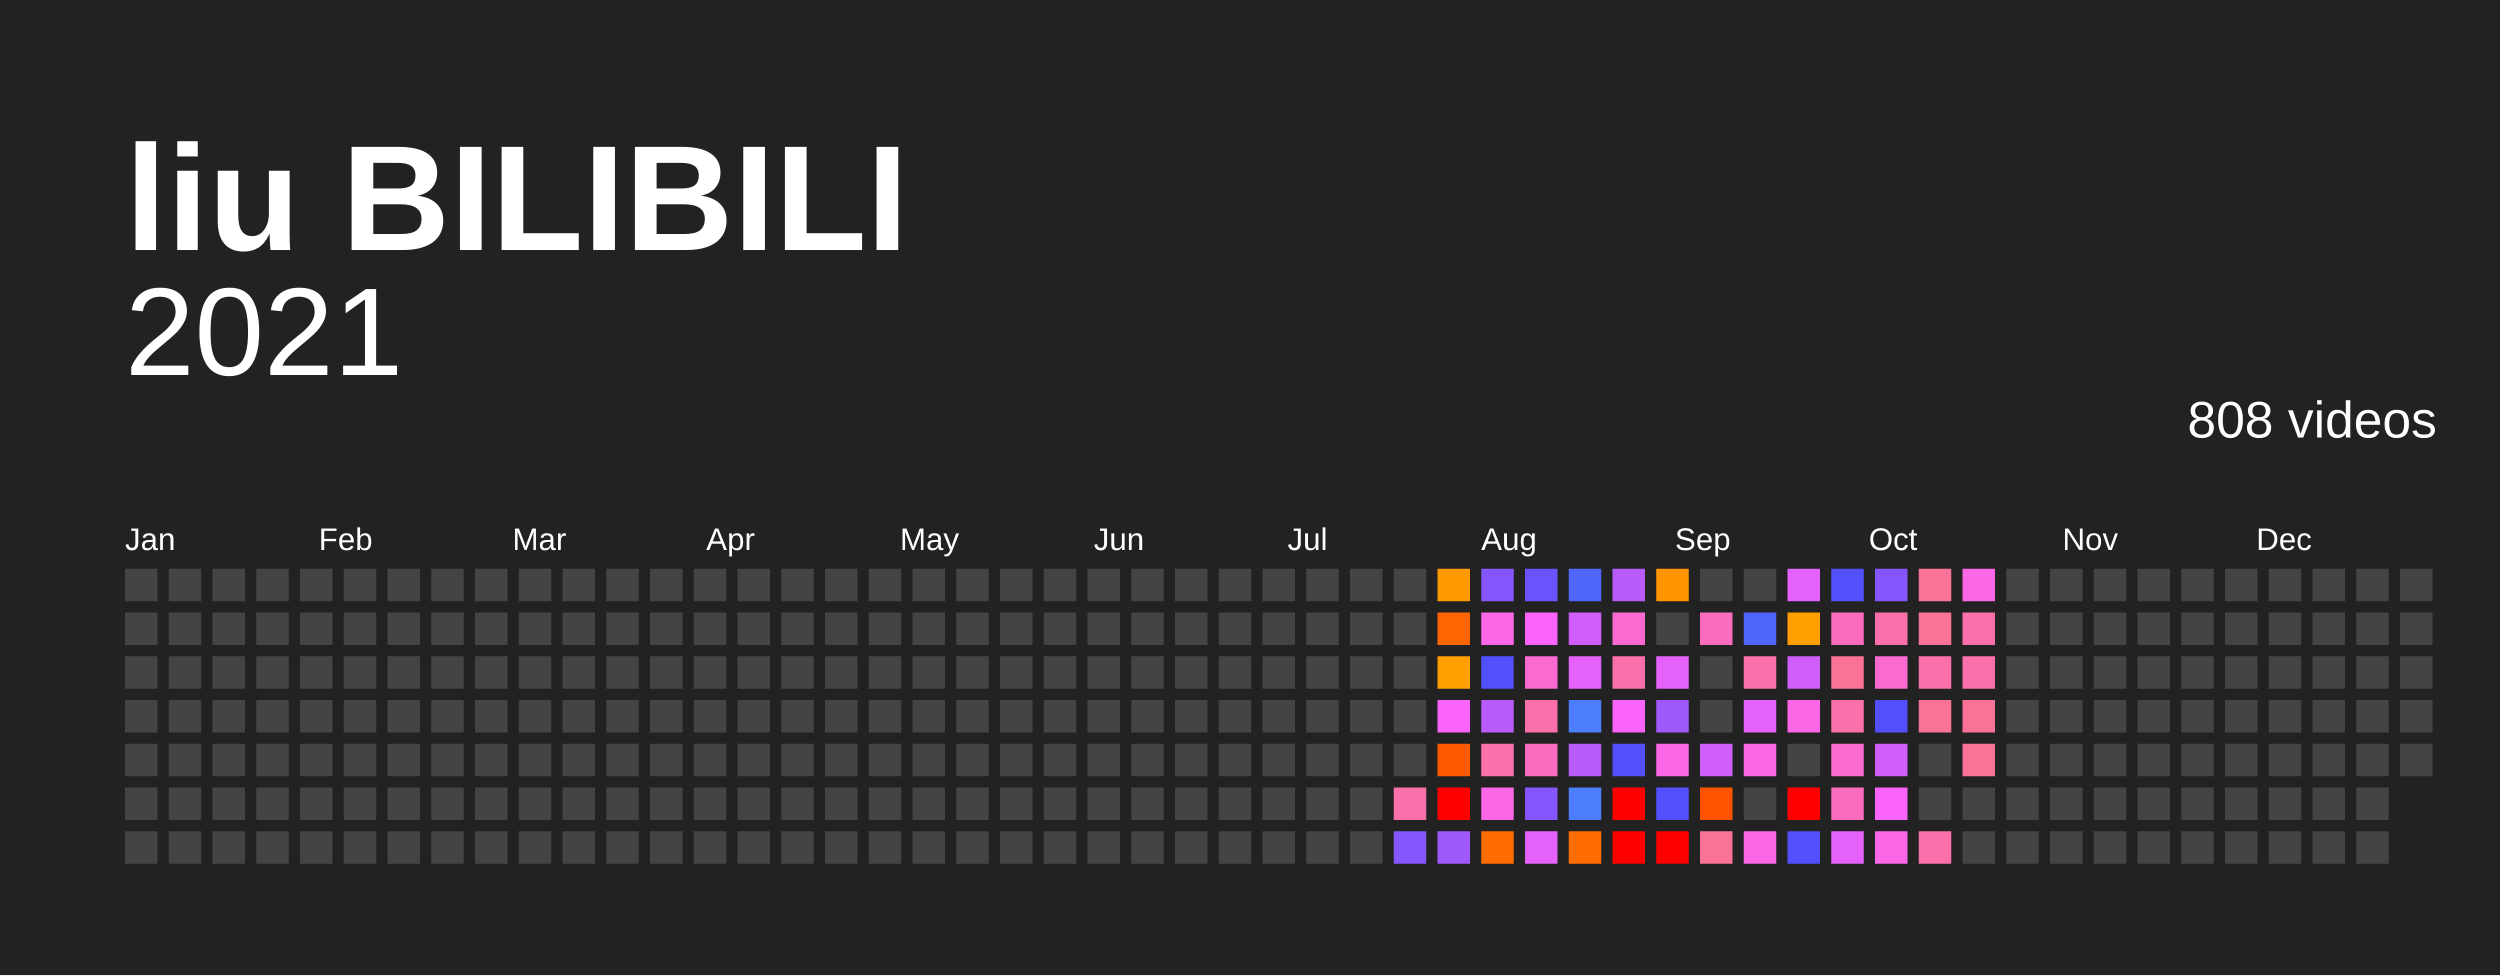
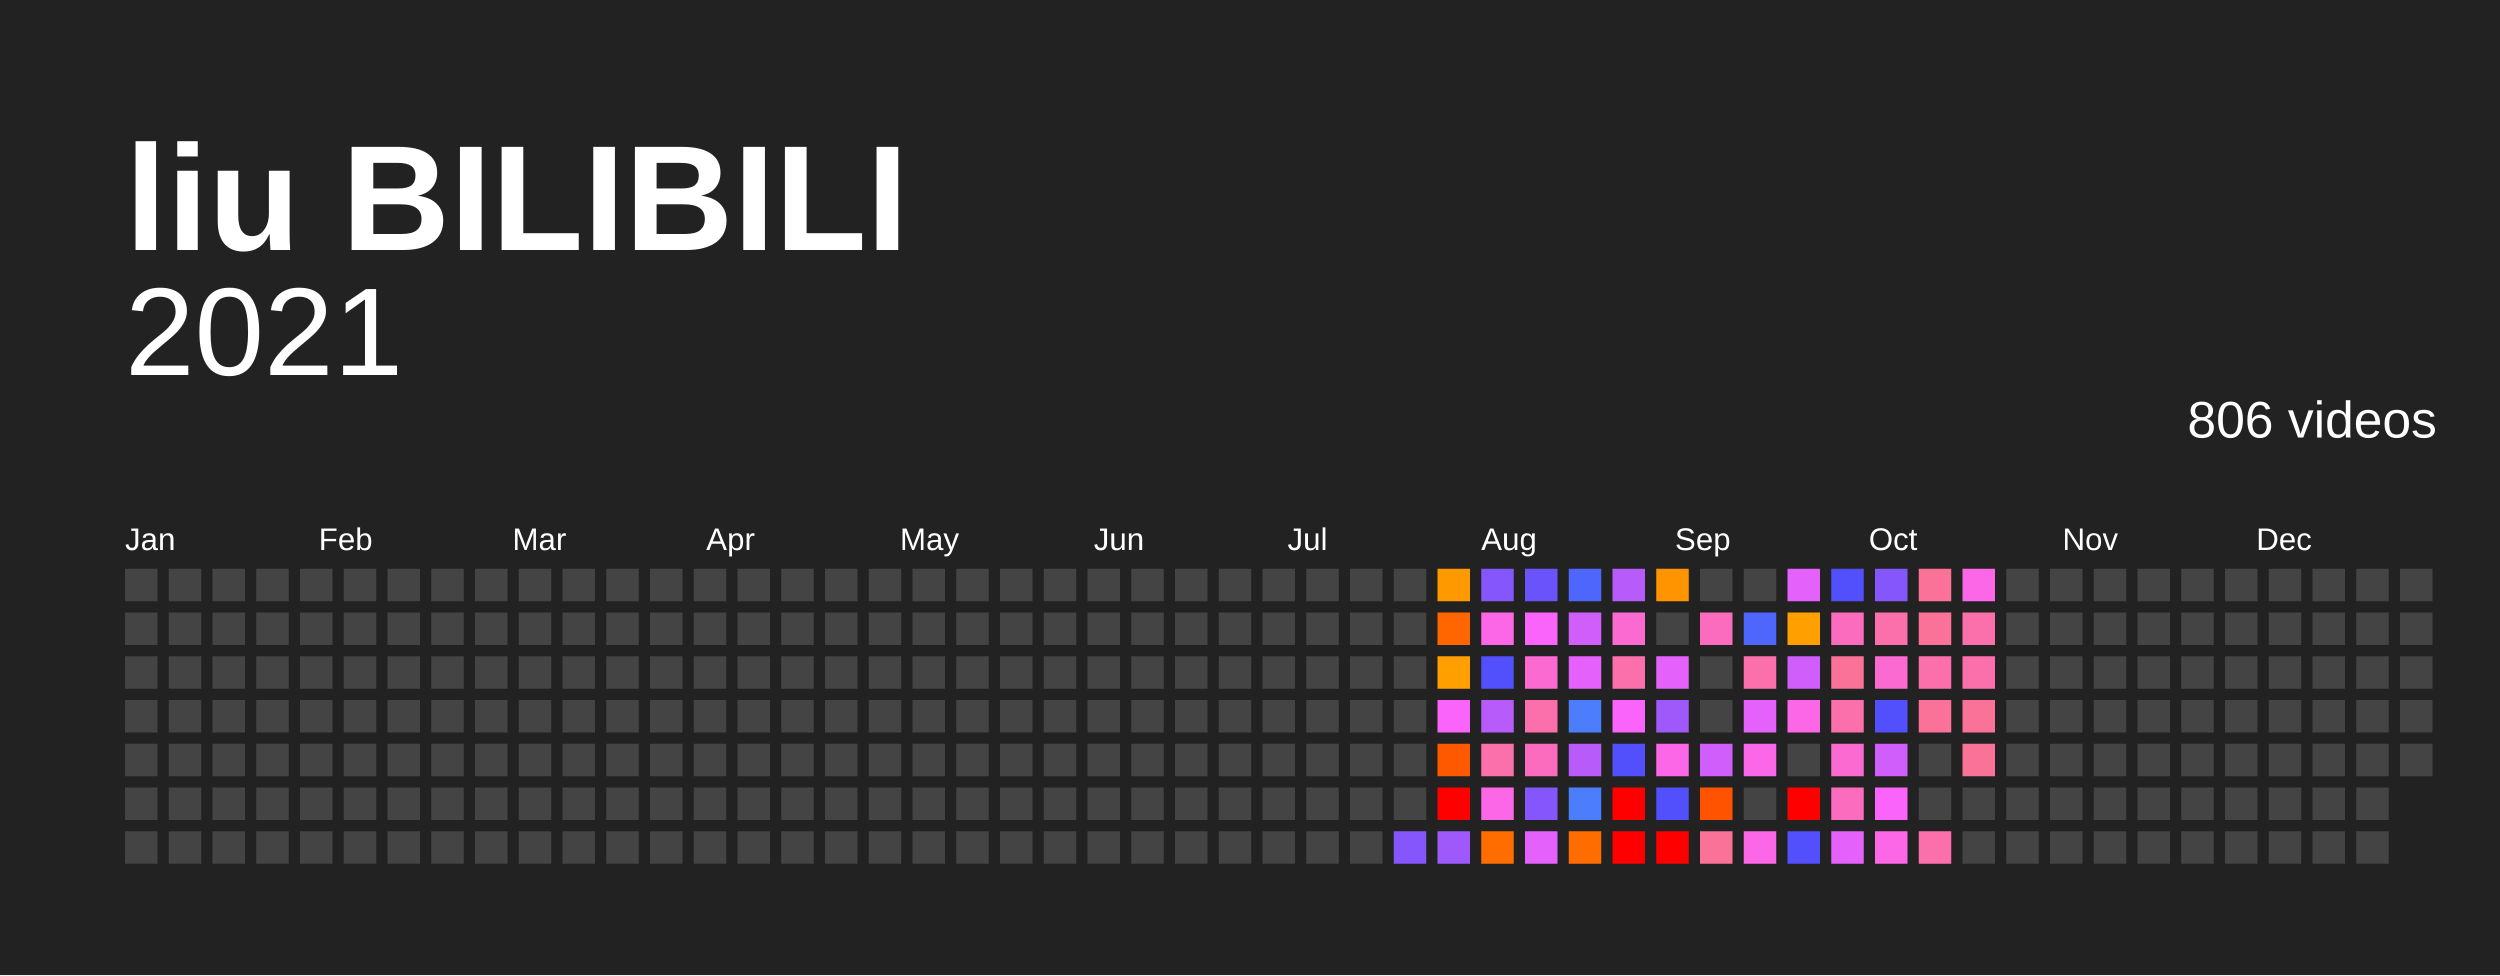
<svg xmlns="http://www.w3.org/2000/svg" baseProfile="full" height="78mm" version="1.1" viewBox="0,0,200,78" width="200mm">
  <defs />
  <rect fill="#222222" height="78" width="200" x="0" y="0" />
  <text fill="#FFFFFF" style="font-size:12px; font-family:Arial; font-weight:bold;" x="10" y="20">liu BILIBILI</text>
  <text alignment-baseline="hanging" fill="#FFFFFF" style="font-size:10.0px; font-family:Arial;" x="10" y="30">2021</text>
-   <text alignment-baseline="hanging" fill="#FFFFFF" style="font-size:4.125px; font-family:Arial;" x="175" y="35">808 videos</text>
+   <text alignment-baseline="hanging" fill="#FFFFFF" style="font-size:4.125px; font-family:Arial;" x="175" y="35">806 videos</text>
  <text fill="#FFFFFF" style="font-size:2.5px; font-family:Arial" x="10.0" y="44">Jan</text>
  <text fill="#FFFFFF" style="font-size:2.5px; font-family:Arial" x="25.5" y="44">Feb</text>
  <text fill="#FFFFFF" style="font-size:2.5px; font-family:Arial" x="41.0" y="44">Mar</text>
  <text fill="#FFFFFF" style="font-size:2.5px; font-family:Arial" x="56.5" y="44">Apr</text>
  <text fill="#FFFFFF" style="font-size:2.5px; font-family:Arial" x="72.0" y="44">May</text>
  <text fill="#FFFFFF" style="font-size:2.5px; font-family:Arial" x="87.5" y="44">Jun</text>
  <text fill="#FFFFFF" style="font-size:2.5px; font-family:Arial" x="103.0" y="44">Jul</text>
  <text fill="#FFFFFF" style="font-size:2.5px; font-family:Arial" x="118.5" y="44">Aug</text>
  <text fill="#FFFFFF" style="font-size:2.5px; font-family:Arial" x="134.0" y="44">Sep</text>
  <text fill="#FFFFFF" style="font-size:2.5px; font-family:Arial" x="149.5" y="44">Oct</text>
  <text fill="#FFFFFF" style="font-size:2.5px; font-family:Arial" x="165.0" y="44">Nov</text>
  <text fill="#FFFFFF" style="font-size:2.5px; font-family:Arial" x="180.5" y="44">Dec</text>
  <rect fill="#444444" height="2.6" width="2.6" x="10.0" y="45.5" />
  <rect fill="#444444" height="2.6" width="2.6" x="10.0" y="49.0" />
  <rect fill="#444444" height="2.6" width="2.6" x="10.0" y="52.5" />
  <rect fill="#444444" height="2.6" width="2.6" x="10.0" y="56.0" />
  <rect fill="#444444" height="2.6" width="2.6" x="10.0" y="59.5" />
  <rect fill="#444444" height="2.6" width="2.6" x="10.0" y="63.0" />
  <rect fill="#444444" height="2.6" width="2.6" x="10.0" y="66.5" />
  <rect fill="#444444" height="2.6" width="2.6" x="13.5" y="45.5" />
  <rect fill="#444444" height="2.6" width="2.6" x="13.5" y="49.0" />
  <rect fill="#444444" height="2.6" width="2.6" x="13.5" y="52.5" />
  <rect fill="#444444" height="2.6" width="2.6" x="13.5" y="56.0" />
  <rect fill="#444444" height="2.6" width="2.6" x="13.5" y="59.5" />
  <rect fill="#444444" height="2.6" width="2.6" x="13.5" y="63.0" />
  <rect fill="#444444" height="2.6" width="2.6" x="13.5" y="66.5" />
  <rect fill="#444444" height="2.6" width="2.6" x="17.0" y="45.5" />
  <rect fill="#444444" height="2.6" width="2.6" x="17.0" y="49.0" />
  <rect fill="#444444" height="2.6" width="2.6" x="17.0" y="52.5" />
  <rect fill="#444444" height="2.6" width="2.6" x="17.0" y="56.0" />
  <rect fill="#444444" height="2.6" width="2.6" x="17.0" y="59.5" />
  <rect fill="#444444" height="2.6" width="2.6" x="17.0" y="63.0" />
  <rect fill="#444444" height="2.6" width="2.6" x="17.0" y="66.5" />
  <rect fill="#444444" height="2.6" width="2.6" x="20.5" y="45.5" />
  <rect fill="#444444" height="2.6" width="2.6" x="20.5" y="49.0" />
  <rect fill="#444444" height="2.6" width="2.6" x="20.5" y="52.5" />
  <rect fill="#444444" height="2.6" width="2.6" x="20.5" y="56.0" />
  <rect fill="#444444" height="2.6" width="2.6" x="20.5" y="59.5" />
  <rect fill="#444444" height="2.6" width="2.6" x="20.5" y="63.0" />
  <rect fill="#444444" height="2.6" width="2.6" x="20.5" y="66.5" />
  <rect fill="#444444" height="2.6" width="2.6" x="24.0" y="45.5" />
  <rect fill="#444444" height="2.6" width="2.6" x="24.0" y="49.0" />
  <rect fill="#444444" height="2.6" width="2.6" x="24.0" y="52.5" />
  <rect fill="#444444" height="2.6" width="2.6" x="24.0" y="56.0" />
  <rect fill="#444444" height="2.6" width="2.6" x="24.0" y="59.5" />
  <rect fill="#444444" height="2.6" width="2.6" x="24.0" y="63.0" />
  <rect fill="#444444" height="2.6" width="2.6" x="24.0" y="66.5" />
  <rect fill="#444444" height="2.6" width="2.6" x="27.5" y="45.5" />
  <rect fill="#444444" height="2.6" width="2.6" x="27.5" y="49.0" />
  <rect fill="#444444" height="2.6" width="2.6" x="27.5" y="52.5" />
  <rect fill="#444444" height="2.6" width="2.6" x="27.5" y="56.0" />
  <rect fill="#444444" height="2.6" width="2.6" x="27.5" y="59.5" />
  <rect fill="#444444" height="2.6" width="2.6" x="27.5" y="63.0" />
  <rect fill="#444444" height="2.6" width="2.6" x="27.5" y="66.5" />
  <rect fill="#444444" height="2.6" width="2.6" x="31.0" y="45.5" />
  <rect fill="#444444" height="2.6" width="2.6" x="31.0" y="49.0" />
  <rect fill="#444444" height="2.6" width="2.6" x="31.0" y="52.5" />
  <rect fill="#444444" height="2.6" width="2.6" x="31.0" y="56.0" />
  <rect fill="#444444" height="2.6" width="2.6" x="31.0" y="59.5" />
  <rect fill="#444444" height="2.6" width="2.6" x="31.0" y="63.0" />
  <rect fill="#444444" height="2.6" width="2.6" x="31.0" y="66.5" />
  <rect fill="#444444" height="2.6" width="2.6" x="34.5" y="45.5" />
  <rect fill="#444444" height="2.6" width="2.6" x="34.5" y="49.0" />
  <rect fill="#444444" height="2.6" width="2.6" x="34.5" y="52.5" />
  <rect fill="#444444" height="2.6" width="2.6" x="34.5" y="56.0" />
  <rect fill="#444444" height="2.6" width="2.6" x="34.5" y="59.5" />
  <rect fill="#444444" height="2.6" width="2.6" x="34.5" y="63.0" />
  <rect fill="#444444" height="2.6" width="2.6" x="34.5" y="66.5" />
  <rect fill="#444444" height="2.6" width="2.6" x="38.0" y="45.5" />
  <rect fill="#444444" height="2.6" width="2.6" x="38.0" y="49.0" />
  <rect fill="#444444" height="2.6" width="2.6" x="38.0" y="52.5" />
  <rect fill="#444444" height="2.6" width="2.6" x="38.0" y="56.0" />
  <rect fill="#444444" height="2.6" width="2.6" x="38.0" y="59.5" />
  <rect fill="#444444" height="2.6" width="2.6" x="38.0" y="63.0" />
  <rect fill="#444444" height="2.6" width="2.6" x="38.0" y="66.5" />
  <rect fill="#444444" height="2.6" width="2.6" x="41.5" y="45.5" />
  <rect fill="#444444" height="2.6" width="2.6" x="41.5" y="49.0" />
  <rect fill="#444444" height="2.6" width="2.6" x="41.5" y="52.5" />
  <rect fill="#444444" height="2.6" width="2.6" x="41.5" y="56.0" />
  <rect fill="#444444" height="2.6" width="2.6" x="41.5" y="59.5" />
  <rect fill="#444444" height="2.6" width="2.6" x="41.5" y="63.0" />
  <rect fill="#444444" height="2.6" width="2.6" x="41.5" y="66.5" />
  <rect fill="#444444" height="2.6" width="2.6" x="45.0" y="45.5" />
  <rect fill="#444444" height="2.6" width="2.6" x="45.0" y="49.0" />
  <rect fill="#444444" height="2.6" width="2.6" x="45.0" y="52.5" />
  <rect fill="#444444" height="2.6" width="2.6" x="45.0" y="56.0" />
  <rect fill="#444444" height="2.6" width="2.6" x="45.0" y="59.5" />
  <rect fill="#444444" height="2.6" width="2.6" x="45.0" y="63.0" />
  <rect fill="#444444" height="2.6" width="2.6" x="45.0" y="66.5" />
  <rect fill="#444444" height="2.6" width="2.6" x="48.5" y="45.5" />
  <rect fill="#444444" height="2.6" width="2.6" x="48.5" y="49.0" />
  <rect fill="#444444" height="2.6" width="2.6" x="48.5" y="52.5" />
  <rect fill="#444444" height="2.6" width="2.6" x="48.5" y="56.0" />
  <rect fill="#444444" height="2.6" width="2.6" x="48.5" y="59.5" />
  <rect fill="#444444" height="2.6" width="2.6" x="48.5" y="63.0" />
  <rect fill="#444444" height="2.6" width="2.6" x="48.5" y="66.5" />
  <rect fill="#444444" height="2.6" width="2.6" x="52.0" y="45.5" />
  <rect fill="#444444" height="2.6" width="2.6" x="52.0" y="49.0" />
  <rect fill="#444444" height="2.6" width="2.6" x="52.0" y="52.5" />
  <rect fill="#444444" height="2.6" width="2.6" x="52.0" y="56.0" />
  <rect fill="#444444" height="2.6" width="2.6" x="52.0" y="59.5" />
  <rect fill="#444444" height="2.6" width="2.6" x="52.0" y="63.0" />
  <rect fill="#444444" height="2.6" width="2.6" x="52.0" y="66.5" />
  <rect fill="#444444" height="2.6" width="2.6" x="55.5" y="45.5" />
  <rect fill="#444444" height="2.6" width="2.6" x="55.5" y="49.0" />
  <rect fill="#444444" height="2.6" width="2.6" x="55.5" y="52.5" />
  <rect fill="#444444" height="2.6" width="2.6" x="55.5" y="56.0" />
  <rect fill="#444444" height="2.6" width="2.6" x="55.5" y="59.5" />
  <rect fill="#444444" height="2.6" width="2.6" x="55.5" y="63.0" />
  <rect fill="#444444" height="2.6" width="2.6" x="55.5" y="66.5" />
  <rect fill="#444444" height="2.6" width="2.6" x="59.0" y="45.5" />
  <rect fill="#444444" height="2.6" width="2.6" x="59.0" y="49.0" />
  <rect fill="#444444" height="2.6" width="2.6" x="59.0" y="52.5" />
  <rect fill="#444444" height="2.6" width="2.6" x="59.0" y="56.0" />
  <rect fill="#444444" height="2.6" width="2.6" x="59.0" y="59.5" />
  <rect fill="#444444" height="2.6" width="2.6" x="59.0" y="63.0" />
  <rect fill="#444444" height="2.6" width="2.6" x="59.0" y="66.5" />
  <rect fill="#444444" height="2.6" width="2.6" x="62.5" y="45.5" />
  <rect fill="#444444" height="2.6" width="2.6" x="62.5" y="49.0" />
  <rect fill="#444444" height="2.6" width="2.6" x="62.5" y="52.5" />
  <rect fill="#444444" height="2.6" width="2.6" x="62.5" y="56.0" />
  <rect fill="#444444" height="2.6" width="2.6" x="62.5" y="59.5" />
  <rect fill="#444444" height="2.6" width="2.6" x="62.5" y="63.0" />
  <rect fill="#444444" height="2.6" width="2.6" x="62.5" y="66.5" />
  <rect fill="#444444" height="2.6" width="2.6" x="66.0" y="45.5" />
  <rect fill="#444444" height="2.6" width="2.6" x="66.0" y="49.0" />
  <rect fill="#444444" height="2.6" width="2.6" x="66.0" y="52.5" />
  <rect fill="#444444" height="2.6" width="2.6" x="66.0" y="56.0" />
  <rect fill="#444444" height="2.6" width="2.6" x="66.0" y="59.5" />
  <rect fill="#444444" height="2.6" width="2.6" x="66.0" y="63.0" />
  <rect fill="#444444" height="2.6" width="2.6" x="66.0" y="66.5" />
  <rect fill="#444444" height="2.6" width="2.6" x="69.5" y="45.5" />
  <rect fill="#444444" height="2.6" width="2.6" x="69.5" y="49.0" />
  <rect fill="#444444" height="2.6" width="2.6" x="69.5" y="52.5" />
  <rect fill="#444444" height="2.6" width="2.6" x="69.5" y="56.0" />
  <rect fill="#444444" height="2.6" width="2.6" x="69.5" y="59.5" />
  <rect fill="#444444" height="2.6" width="2.6" x="69.5" y="63.0" />
  <rect fill="#444444" height="2.6" width="2.6" x="69.5" y="66.5" />
  <rect fill="#444444" height="2.6" width="2.6" x="73.0" y="45.5" />
  <rect fill="#444444" height="2.6" width="2.6" x="73.0" y="49.0" />
  <rect fill="#444444" height="2.6" width="2.6" x="73.0" y="52.5" />
  <rect fill="#444444" height="2.6" width="2.6" x="73.0" y="56.0" />
  <rect fill="#444444" height="2.6" width="2.6" x="73.0" y="59.5" />
  <rect fill="#444444" height="2.6" width="2.6" x="73.0" y="63.0" />
  <rect fill="#444444" height="2.6" width="2.6" x="73.0" y="66.5" />
  <rect fill="#444444" height="2.6" width="2.6" x="76.5" y="45.5" />
  <rect fill="#444444" height="2.6" width="2.6" x="76.5" y="49.0" />
  <rect fill="#444444" height="2.6" width="2.6" x="76.5" y="52.5" />
  <rect fill="#444444" height="2.6" width="2.6" x="76.5" y="56.0" />
  <rect fill="#444444" height="2.6" width="2.6" x="76.5" y="59.5" />
  <rect fill="#444444" height="2.6" width="2.6" x="76.5" y="63.0" />
  <rect fill="#444444" height="2.6" width="2.6" x="76.5" y="66.5" />
  <rect fill="#444444" height="2.6" width="2.6" x="80.0" y="45.5" />
  <rect fill="#444444" height="2.6" width="2.6" x="80.0" y="49.0" />
  <rect fill="#444444" height="2.6" width="2.6" x="80.0" y="52.5" />
  <rect fill="#444444" height="2.6" width="2.6" x="80.0" y="56.0" />
  <rect fill="#444444" height="2.6" width="2.6" x="80.0" y="59.5" />
  <rect fill="#444444" height="2.6" width="2.6" x="80.0" y="63.0" />
  <rect fill="#444444" height="2.6" width="2.6" x="80.0" y="66.5" />
  <rect fill="#444444" height="2.6" width="2.6" x="83.5" y="45.5" />
  <rect fill="#444444" height="2.6" width="2.6" x="83.5" y="49.0" />
  <rect fill="#444444" height="2.6" width="2.6" x="83.5" y="52.5" />
  <rect fill="#444444" height="2.6" width="2.6" x="83.5" y="56.0" />
  <rect fill="#444444" height="2.6" width="2.6" x="83.5" y="59.5" />
  <rect fill="#444444" height="2.6" width="2.6" x="83.5" y="63.0" />
  <rect fill="#444444" height="2.6" width="2.6" x="83.5" y="66.5" />
  <rect fill="#444444" height="2.6" width="2.6" x="87.0" y="45.5" />
  <rect fill="#444444" height="2.6" width="2.6" x="87.0" y="49.0" />
  <rect fill="#444444" height="2.6" width="2.6" x="87.0" y="52.5" />
  <rect fill="#444444" height="2.6" width="2.6" x="87.0" y="56.0" />
  <rect fill="#444444" height="2.6" width="2.6" x="87.0" y="59.5" />
  <rect fill="#444444" height="2.6" width="2.6" x="87.0" y="63.0" />
  <rect fill="#444444" height="2.6" width="2.6" x="87.0" y="66.5" />
  <rect fill="#444444" height="2.6" width="2.6" x="90.5" y="45.5" />
  <rect fill="#444444" height="2.6" width="2.6" x="90.5" y="49.0" />
  <rect fill="#444444" height="2.6" width="2.6" x="90.5" y="52.5" />
  <rect fill="#444444" height="2.6" width="2.6" x="90.5" y="56.0" />
  <rect fill="#444444" height="2.6" width="2.6" x="90.5" y="59.5" />
  <rect fill="#444444" height="2.6" width="2.6" x="90.5" y="63.0" />
  <rect fill="#444444" height="2.6" width="2.6" x="90.5" y="66.5" />
  <rect fill="#444444" height="2.6" width="2.6" x="94.0" y="45.5" />
  <rect fill="#444444" height="2.6" width="2.6" x="94.0" y="49.0" />
  <rect fill="#444444" height="2.6" width="2.6" x="94.0" y="52.5" />
  <rect fill="#444444" height="2.6" width="2.6" x="94.0" y="56.0" />
  <rect fill="#444444" height="2.6" width="2.6" x="94.0" y="59.5" />
  <rect fill="#444444" height="2.6" width="2.6" x="94.0" y="63.0" />
  <rect fill="#444444" height="2.6" width="2.6" x="94.0" y="66.5" />
  <rect fill="#444444" height="2.6" width="2.6" x="97.5" y="45.5" />
  <rect fill="#444444" height="2.6" width="2.6" x="97.5" y="49.0" />
  <rect fill="#444444" height="2.6" width="2.6" x="97.5" y="52.5" />
  <rect fill="#444444" height="2.6" width="2.6" x="97.5" y="56.0" />
  <rect fill="#444444" height="2.6" width="2.6" x="97.5" y="59.5" />
  <rect fill="#444444" height="2.6" width="2.6" x="97.5" y="63.0" />
  <rect fill="#444444" height="2.6" width="2.6" x="97.5" y="66.5" />
  <rect fill="#444444" height="2.6" width="2.6" x="101.0" y="45.5" />
  <rect fill="#444444" height="2.6" width="2.6" x="101.0" y="49.0" />
  <rect fill="#444444" height="2.6" width="2.6" x="101.0" y="52.5" />
  <rect fill="#444444" height="2.6" width="2.6" x="101.0" y="56.0" />
  <rect fill="#444444" height="2.6" width="2.6" x="101.0" y="59.5" />
  <rect fill="#444444" height="2.6" width="2.6" x="101.0" y="63.0" />
  <rect fill="#444444" height="2.6" width="2.6" x="101.0" y="66.5" />
  <rect fill="#444444" height="2.6" width="2.6" x="104.5" y="45.5" />
  <rect fill="#444444" height="2.6" width="2.6" x="104.5" y="49.0" />
  <rect fill="#444444" height="2.6" width="2.6" x="104.5" y="52.5" />
  <rect fill="#444444" height="2.6" width="2.6" x="104.5" y="56.0" />
  <rect fill="#444444" height="2.6" width="2.6" x="104.5" y="59.5" />
  <rect fill="#444444" height="2.6" width="2.6" x="104.5" y="63.0" />
  <rect fill="#444444" height="2.6" width="2.6" x="104.5" y="66.5" />
  <rect fill="#444444" height="2.6" width="2.6" x="108.0" y="45.5" />
  <rect fill="#444444" height="2.6" width="2.6" x="108.0" y="49.0" />
  <rect fill="#444444" height="2.6" width="2.6" x="108.0" y="52.5" />
  <rect fill="#444444" height="2.6" width="2.6" x="108.0" y="56.0" />
  <rect fill="#444444" height="2.6" width="2.6" x="108.0" y="59.5" />
  <rect fill="#444444" height="2.6" width="2.6" x="108.0" y="63.0" />
  <rect fill="#444444" height="2.6" width="2.6" x="108.0" y="66.5" />
  <rect fill="#444444" height="2.6" width="2.6" x="111.5" y="45.5" />
  <rect fill="#444444" height="2.6" width="2.6" x="111.5" y="49.0" />
  <rect fill="#444444" height="2.6" width="2.6" x="111.5" y="52.5" />
  <rect fill="#444444" height="2.6" width="2.6" x="111.5" y="56.0" />
  <rect fill="#444444" height="2.6" width="2.6" x="111.5" y="59.5" />
-   <rect fill="#fb6fab" height="2.6" width="2.6" x="111.5" y="63.0" />
+   <rect fill="#444444" height="2.6" width="2.6" x="111.5" y="63.0" />
  <rect fill="#8556fb" height="2.6" width="2.6" x="111.5" y="66.5" />
  <rect fill="#ff9900" height="2.6" width="2.6" x="115.0" y="45.5" />
  <rect fill="#ff6600" height="2.6" width="2.6" x="115.0" y="49.0" />
  <rect fill="#ff9f00" height="2.6" width="2.6" x="115.0" y="52.5" />
  <rect fill="#fb64fb" height="2.6" width="2.6" x="115.0" y="56.0" />
  <rect fill="#ff5900" height="2.6" width="2.6" x="115.0" y="59.5" />
  <rect fill="red" height="2.6" width="2.6" x="115.0" y="63.0" />
  <rect fill="#9f59fb" height="2.6" width="2.6" x="115.0" y="66.5" />
  <rect fill="#8556fb" height="2.6" width="2.6" x="118.5" y="45.5" />
  <rect fill="#fb67e6" height="2.6" width="2.6" x="118.5" y="49.0" />
  <rect fill="#5150fc" height="2.6" width="2.6" x="118.5" y="52.5" />
  <rect fill="#b75cfb" height="2.6" width="2.6" x="118.5" y="56.0" />
  <rect fill="#fb6fab" height="2.6" width="2.6" x="118.5" y="59.5" />
  <rect fill="#fb67e6" height="2.6" width="2.6" x="118.5" y="63.0" />
  <rect fill="#ff6c00" height="2.6" width="2.6" x="118.5" y="66.5" />
  <rect fill="#6b53fb" height="2.6" width="2.6" x="122.0" y="45.5" />
  <rect fill="#fb64fb" height="2.6" width="2.6" x="122.0" y="49.0" />
  <rect fill="#fb6ad1" height="2.6" width="2.6" x="122.0" y="52.5" />
  <rect fill="#fb6fab" height="2.6" width="2.6" x="122.0" y="56.0" />
  <rect fill="#fb6cbe" height="2.6" width="2.6" x="122.0" y="59.5" />
  <rect fill="#8556fb" height="2.6" width="2.6" x="122.0" y="63.0" />
  <rect fill="#e561fb" height="2.6" width="2.6" x="122.0" y="66.5" />
  <rect fill="#4e66fc" height="2.6" width="2.6" x="125.5" y="45.5" />
  <rect fill="#cf5efb" height="2.6" width="2.6" x="125.5" y="49.0" />
  <rect fill="#e561fb" height="2.6" width="2.6" x="125.5" y="52.5" />
  <rect fill="#4b7dfc" height="2.6" width="2.6" x="125.5" y="56.0" />
  <rect fill="#b75cfb" height="2.6" width="2.6" x="125.5" y="59.5" />
  <rect fill="#4b7dfc" height="2.6" width="2.6" x="125.5" y="63.0" />
  <rect fill="#ff6c00" height="2.6" width="2.6" x="125.5" y="66.5" />
  <rect fill="#b75cfb" height="2.6" width="2.6" x="129.0" y="45.5" />
  <rect fill="#fb6ad1" height="2.6" width="2.6" x="129.0" y="49.0" />
  <rect fill="#fb6fab" height="2.6" width="2.6" x="129.0" y="52.5" />
  <rect fill="#fb64fb" height="2.6" width="2.6" x="129.0" y="56.0" />
  <rect fill="#5150fc" height="2.6" width="2.6" x="129.0" y="59.5" />
  <rect fill="red" height="2.6" width="2.6" x="129.0" y="63.0" />
  <rect fill="red" height="2.6" width="2.6" x="129.0" y="66.5" />
  <rect fill="#ff9300" height="2.6" width="2.6" x="132.5" y="45.5" />
  <rect fill="#444444" height="2.6" width="2.6" x="132.5" y="49.0" />
  <rect fill="#e561fb" height="2.6" width="2.6" x="132.5" y="52.5" />
  <rect fill="#9f59fb" height="2.6" width="2.6" x="132.5" y="56.0" />
  <rect fill="#fb67e6" height="2.6" width="2.6" x="132.5" y="59.5" />
  <rect fill="#5150fc" height="2.6" width="2.6" x="132.5" y="63.0" />
  <rect fill="red" height="2.6" width="2.6" x="132.5" y="66.5" />
  <rect fill="#444444" height="2.6" width="2.6" x="136.0" y="45.5" />
  <rect fill="#fb6cbe" height="2.6" width="2.6" x="136.0" y="49.0" />
  <rect fill="#444444" height="2.6" width="2.6" x="136.0" y="52.5" />
  <rect fill="#444444" height="2.6" width="2.6" x="136.0" y="56.0" />
  <rect fill="#cf5efb" height="2.6" width="2.6" x="136.0" y="59.5" />
  <rect fill="#ff5300" height="2.6" width="2.6" x="136.0" y="63.0" />
  <rect fill="#fb7299" height="2.6" width="2.6" x="136.0" y="66.5" />
  <rect fill="#444444" height="2.6" width="2.6" x="139.5" y="45.5" />
  <rect fill="#4e66fc" height="2.6" width="2.6" x="139.5" y="49.0" />
  <rect fill="#fb6fab" height="2.6" width="2.6" x="139.5" y="52.5" />
  <rect fill="#e561fb" height="2.6" width="2.6" x="139.5" y="56.0" />
  <rect fill="#fb67e6" height="2.6" width="2.6" x="139.5" y="59.5" />
  <rect fill="#444444" height="2.6" width="2.6" x="139.5" y="63.0" />
  <rect fill="#fb67e6" height="2.6" width="2.6" x="139.5" y="66.5" />
  <rect fill="#e561fb" height="2.6" width="2.6" x="143.0" y="45.5" />
  <rect fill="#ff9f00" height="2.6" width="2.6" x="143.0" y="49.0" />
  <rect fill="#cf5efb" height="2.6" width="2.6" x="143.0" y="52.5" />
  <rect fill="#fb67e6" height="2.6" width="2.6" x="143.0" y="56.0" />
  <rect fill="#444444" height="2.6" width="2.6" x="143.0" y="59.5" />
  <rect fill="red" height="2.6" width="2.6" x="143.0" y="63.0" />
  <rect fill="#5150fc" height="2.6" width="2.6" x="143.0" y="66.5" />
  <rect fill="#5150fc" height="2.6" width="2.6" x="146.5" y="45.5" />
  <rect fill="#fb6cbe" height="2.6" width="2.6" x="146.5" y="49.0" />
  <rect fill="#fb7299" height="2.6" width="2.6" x="146.5" y="52.5" />
  <rect fill="#fb6fab" height="2.6" width="2.6" x="146.5" y="56.0" />
  <rect fill="#fb6ad1" height="2.6" width="2.6" x="146.5" y="59.5" />
  <rect fill="#fb6cbe" height="2.6" width="2.6" x="146.5" y="63.0" />
  <rect fill="#e561fb" height="2.6" width="2.6" x="146.5" y="66.5" />
  <rect fill="#8556fb" height="2.6" width="2.6" x="150.0" y="45.5" />
  <rect fill="#fb6fab" height="2.6" width="2.6" x="150.0" y="49.0" />
  <rect fill="#fb6ad1" height="2.6" width="2.6" x="150.0" y="52.5" />
  <rect fill="#5150fc" height="2.6" width="2.6" x="150.0" y="56.0" />
  <rect fill="#cf5efb" height="2.6" width="2.6" x="150.0" y="59.5" />
  <rect fill="#fb64fb" height="2.6" width="2.6" x="150.0" y="63.0" />
  <rect fill="#fb67e6" height="2.6" width="2.6" x="150.0" y="66.5" />
  <rect fill="#fb7299" height="2.6" width="2.6" x="153.5" y="45.5" />
  <rect fill="#fb7299" height="2.6" width="2.6" x="153.5" y="49.0" />
  <rect fill="#fb6fab" height="2.6" width="2.6" x="153.5" y="52.5" />
  <rect fill="#fb7299" height="2.6" width="2.6" x="153.5" y="56.0" />
  <rect fill="#444444" height="2.6" width="2.6" x="153.5" y="59.5" />
  <rect fill="#444444" height="2.6" width="2.6" x="153.5" y="63.0" />
  <rect fill="#fb6fab" height="2.6" width="2.6" x="153.5" y="66.5" />
  <rect fill="#fb67e6" height="2.6" width="2.6" x="157.0" y="45.5" />
  <rect fill="#fb6fab" height="2.6" width="2.6" x="157.0" y="49.0" />
  <rect fill="#fb6fab" height="2.6" width="2.6" x="157.0" y="52.5" />
  <rect fill="#fb7299" height="2.6" width="2.6" x="157.0" y="56.0" />
  <rect fill="#fb7299" height="2.6" width="2.6" x="157.0" y="59.5" />
  <rect fill="#444444" height="2.6" width="2.6" x="157.0" y="63.0" />
  <rect fill="#444444" height="2.6" width="2.6" x="157.0" y="66.5" />
  <rect fill="#444444" height="2.6" width="2.6" x="160.5" y="45.5" />
  <rect fill="#444444" height="2.6" width="2.6" x="160.5" y="49.0" />
  <rect fill="#444444" height="2.6" width="2.6" x="160.5" y="52.5" />
  <rect fill="#444444" height="2.6" width="2.6" x="160.5" y="56.0" />
  <rect fill="#444444" height="2.6" width="2.6" x="160.5" y="59.5" />
  <rect fill="#444444" height="2.6" width="2.6" x="160.5" y="63.0" />
  <rect fill="#444444" height="2.6" width="2.6" x="160.5" y="66.5" />
  <rect fill="#444444" height="2.6" width="2.6" x="164.0" y="45.5" />
  <rect fill="#444444" height="2.6" width="2.6" x="164.0" y="49.0" />
  <rect fill="#444444" height="2.6" width="2.6" x="164.0" y="52.5" />
  <rect fill="#444444" height="2.6" width="2.6" x="164.0" y="56.0" />
  <rect fill="#444444" height="2.6" width="2.6" x="164.0" y="59.5" />
  <rect fill="#444444" height="2.6" width="2.6" x="164.0" y="63.0" />
  <rect fill="#444444" height="2.6" width="2.6" x="164.0" y="66.5" />
  <rect fill="#444444" height="2.6" width="2.6" x="167.5" y="45.5" />
  <rect fill="#444444" height="2.6" width="2.6" x="167.5" y="49.0" />
  <rect fill="#444444" height="2.6" width="2.6" x="167.5" y="52.5" />
  <rect fill="#444444" height="2.6" width="2.6" x="167.5" y="56.0" />
  <rect fill="#444444" height="2.6" width="2.6" x="167.5" y="59.5" />
  <rect fill="#444444" height="2.6" width="2.6" x="167.5" y="63.0" />
  <rect fill="#444444" height="2.6" width="2.6" x="167.5" y="66.5" />
  <rect fill="#444444" height="2.6" width="2.6" x="171.0" y="45.5" />
  <rect fill="#444444" height="2.6" width="2.6" x="171.0" y="49.0" />
  <rect fill="#444444" height="2.6" width="2.6" x="171.0" y="52.5" />
  <rect fill="#444444" height="2.6" width="2.6" x="171.0" y="56.0" />
  <rect fill="#444444" height="2.6" width="2.6" x="171.0" y="59.5" />
  <rect fill="#444444" height="2.6" width="2.6" x="171.0" y="63.0" />
  <rect fill="#444444" height="2.6" width="2.6" x="171.0" y="66.5" />
  <rect fill="#444444" height="2.6" width="2.6" x="174.5" y="45.5" />
  <rect fill="#444444" height="2.6" width="2.6" x="174.5" y="49.0" />
  <rect fill="#444444" height="2.6" width="2.6" x="174.5" y="52.5" />
  <rect fill="#444444" height="2.6" width="2.6" x="174.5" y="56.0" />
  <rect fill="#444444" height="2.6" width="2.6" x="174.5" y="59.5" />
  <rect fill="#444444" height="2.6" width="2.6" x="174.5" y="63.0" />
  <rect fill="#444444" height="2.6" width="2.6" x="174.5" y="66.5" />
  <rect fill="#444444" height="2.6" width="2.6" x="178.0" y="45.5" />
  <rect fill="#444444" height="2.6" width="2.6" x="178.0" y="49.0" />
  <rect fill="#444444" height="2.6" width="2.6" x="178.0" y="52.5" />
  <rect fill="#444444" height="2.6" width="2.6" x="178.0" y="56.0" />
  <rect fill="#444444" height="2.6" width="2.6" x="178.0" y="59.5" />
  <rect fill="#444444" height="2.6" width="2.6" x="178.0" y="63.0" />
  <rect fill="#444444" height="2.6" width="2.6" x="178.0" y="66.5" />
  <rect fill="#444444" height="2.6" width="2.6" x="181.5" y="45.5" />
  <rect fill="#444444" height="2.6" width="2.6" x="181.5" y="49.0" />
  <rect fill="#444444" height="2.6" width="2.6" x="181.5" y="52.5" />
  <rect fill="#444444" height="2.6" width="2.6" x="181.5" y="56.0" />
  <rect fill="#444444" height="2.6" width="2.6" x="181.5" y="59.5" />
  <rect fill="#444444" height="2.6" width="2.6" x="181.5" y="63.0" />
  <rect fill="#444444" height="2.6" width="2.6" x="181.5" y="66.5" />
  <rect fill="#444444" height="2.6" width="2.6" x="185.0" y="45.5" />
  <rect fill="#444444" height="2.6" width="2.6" x="185.0" y="49.0" />
  <rect fill="#444444" height="2.6" width="2.6" x="185.0" y="52.5" />
  <rect fill="#444444" height="2.6" width="2.6" x="185.0" y="56.0" />
  <rect fill="#444444" height="2.6" width="2.6" x="185.0" y="59.5" />
  <rect fill="#444444" height="2.6" width="2.6" x="185.0" y="63.0" />
  <rect fill="#444444" height="2.6" width="2.6" x="185.0" y="66.5" />
  <rect fill="#444444" height="2.6" width="2.6" x="188.5" y="45.5" />
  <rect fill="#444444" height="2.6" width="2.6" x="188.5" y="49.0" />
  <rect fill="#444444" height="2.6" width="2.6" x="188.5" y="52.5" />
  <rect fill="#444444" height="2.6" width="2.6" x="188.5" y="56.0" />
  <rect fill="#444444" height="2.6" width="2.6" x="188.5" y="59.5" />
  <rect fill="#444444" height="2.6" width="2.6" x="188.5" y="63.0" />
  <rect fill="#444444" height="2.6" width="2.6" x="188.5" y="66.5" />
  <rect fill="#444444" height="2.6" width="2.6" x="192.0" y="45.5" />
  <rect fill="#444444" height="2.6" width="2.6" x="192.0" y="49.0" />
  <rect fill="#444444" height="2.6" width="2.6" x="192.0" y="52.5" />
  <rect fill="#444444" height="2.6" width="2.6" x="192.0" y="56.0" />
  <rect fill="#444444" height="2.6" width="2.6" x="192.0" y="59.5" />
</svg>
